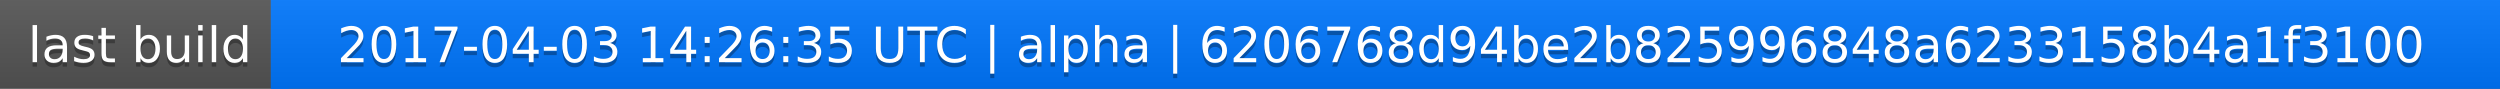
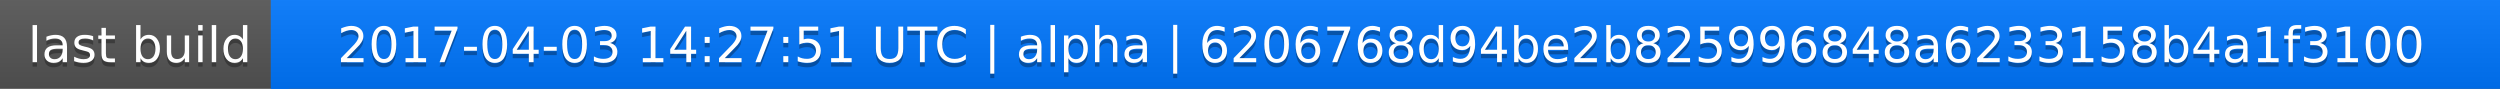
<svg xmlns="http://www.w3.org/2000/svg" width="563" height="20">
  <linearGradient id="a" x2="0" y2="100%">
    <stop offset="0" stop-color="#bbb" stop-opacity=".1" />
    <stop offset="1" stop-opacity=".1" />
  </linearGradient>
  <rect rx="0" width="563" height="20" fill="#555" />
  <rect rx="0" x="61" width="502" height="20" fill="#07f" />
  <path fill="#07f" d="M61 0h4v20h-4z" />
  <rect rx="0" width="563" height="20" fill="url(#a)" />
  <g fill="#fff" text-anchor="middle" font-family="DejaVu Sans,Verdana,Geneva,sans-serif" font-size="11">
    <text x="31.5" y="15" fill="#010101" fill-opacity=".3">last build</text>
    <text x="31.5" y="14">last build</text>
-     <text x="311" y="15" fill="#010101" fill-opacity=".3">2017-04-03 14:26:35 UTC | alpha | 6206768d94be2b825996848a6233158b4a1f3100</text>
-     <text x="311" y="14">2017-04-03 14:26:35 UTC | alpha | 6206768d94be2b825996848a6233158b4a1f3100</text>
+     <text x="311" y="15" fill="#010101" fill-opacity=".3">2017-04-03 14:27:51 UTC | alpha | 6206768d94be2b825996848a6233158b4a1f3100</text>
+     <text x="311" y="14">2017-04-03 14:27:51 UTC | alpha | 6206768d94be2b825996848a6233158b4a1f3100</text>
  </g>
</svg>
